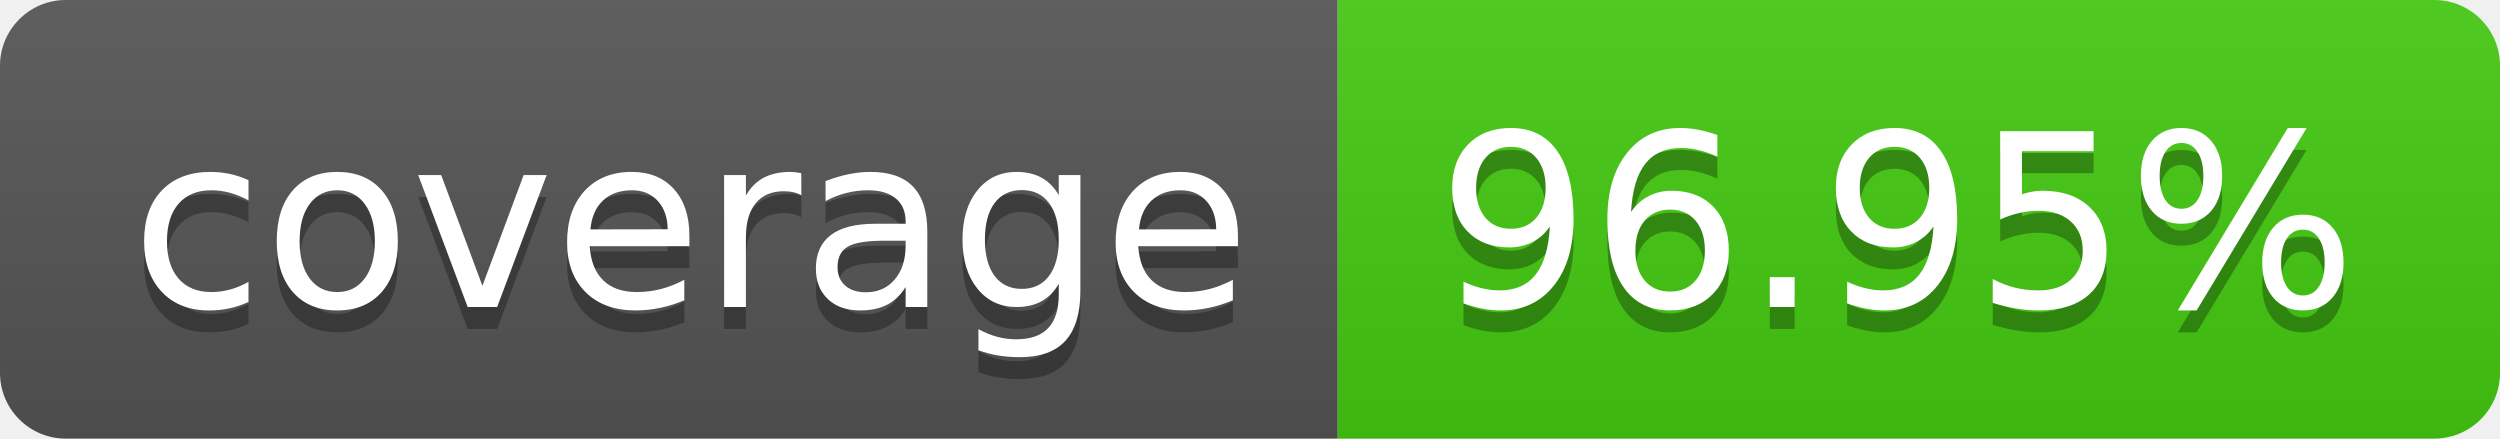
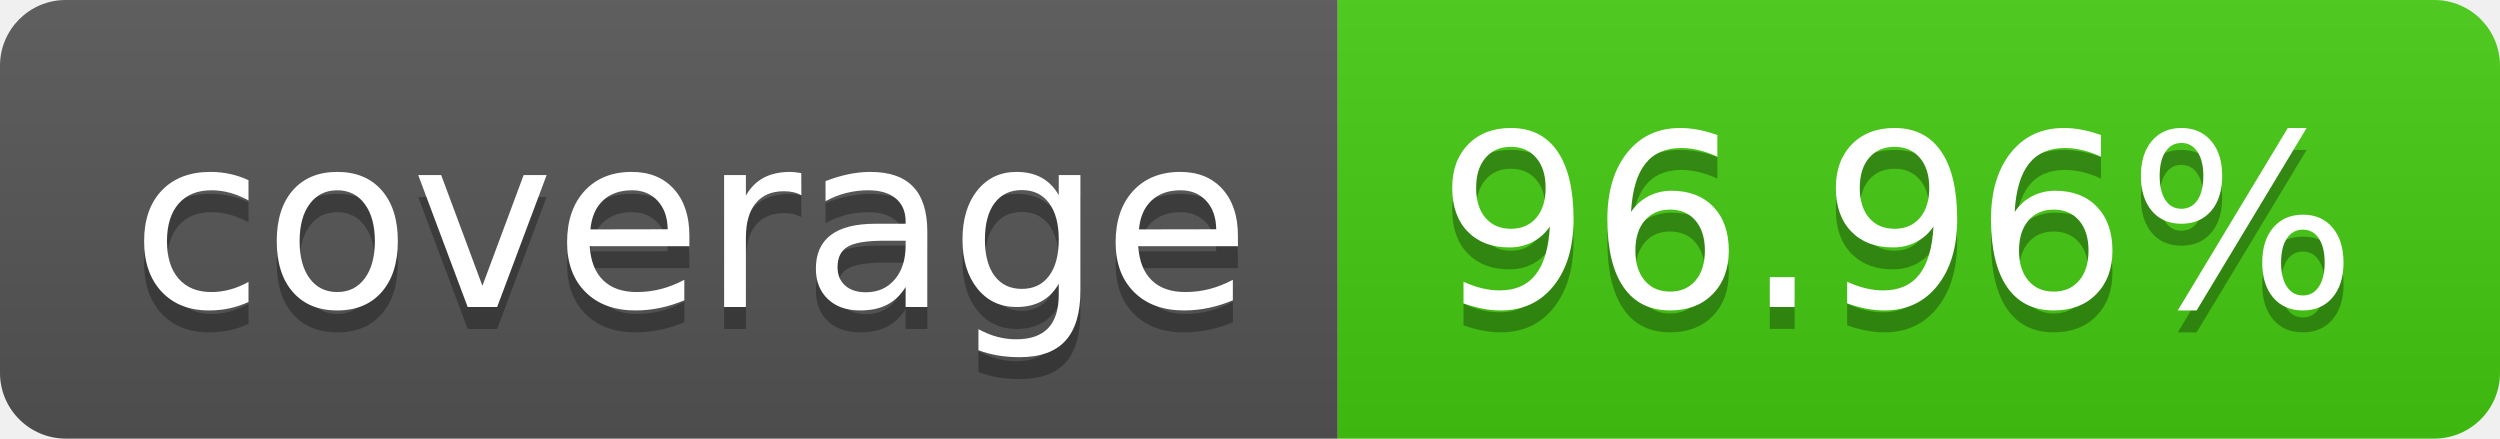
- <svg xmlns="http://www.w3.org/2000/svg" width="114" height="20" role="img" aria-label="coverage: 96.95%">
+ <svg xmlns="http://www.w3.org/2000/svg" width="114" height="20" role="img" aria-label="coverage: 96.96%">
  <linearGradient id="s" x2="0" y2="100%">
    <stop offset="0" stop-color="#bbb" stop-opacity=".1" />
    <stop offset="1" stop-opacity=".1" />
  </linearGradient>
  <clipPath id="r">
    <rect width="114" height="20" rx="3" fill="#fff" />
  </clipPath>
  <g clip-path="url(#r)">
    <rect width="61" height="20" fill="#555" />
    <rect x="61" width="53" height="20" fill="#4c1" />
    <rect width="114" height="20" fill="url(#s)" />
  </g>
  <g fill="#fff" text-anchor="middle" font-family="Verdana,Geneva,DejaVu Sans,sans-serif" text-rendering="geometricPrecision" font-size="110">
    <text aria-hidden="true" x="315" y="150" fill="#010101" fill-opacity=".3" transform="scale(.1)" textLength="510">coverage</text>
    <text x="315" y="140" transform="scale(.1)" fill="#fff" textLength="510">coverage</text>
-     <text aria-hidden="true" x="865" y="150" fill="#010101" fill-opacity=".3" transform="scale(.1)" textLength="430">96.95%</text>
-     <text x="865" y="140" transform="scale(.1)" fill="#fff" textLength="430">96.95%</text>
+     <text aria-hidden="true" x="865" y="150" fill="#010101" fill-opacity=".3" transform="scale(.1)" textLength="430">96.96%</text>
+     <text x="865" y="140" transform="scale(.1)" fill="#fff" textLength="430">96.96%</text>
  </g>
</svg>
